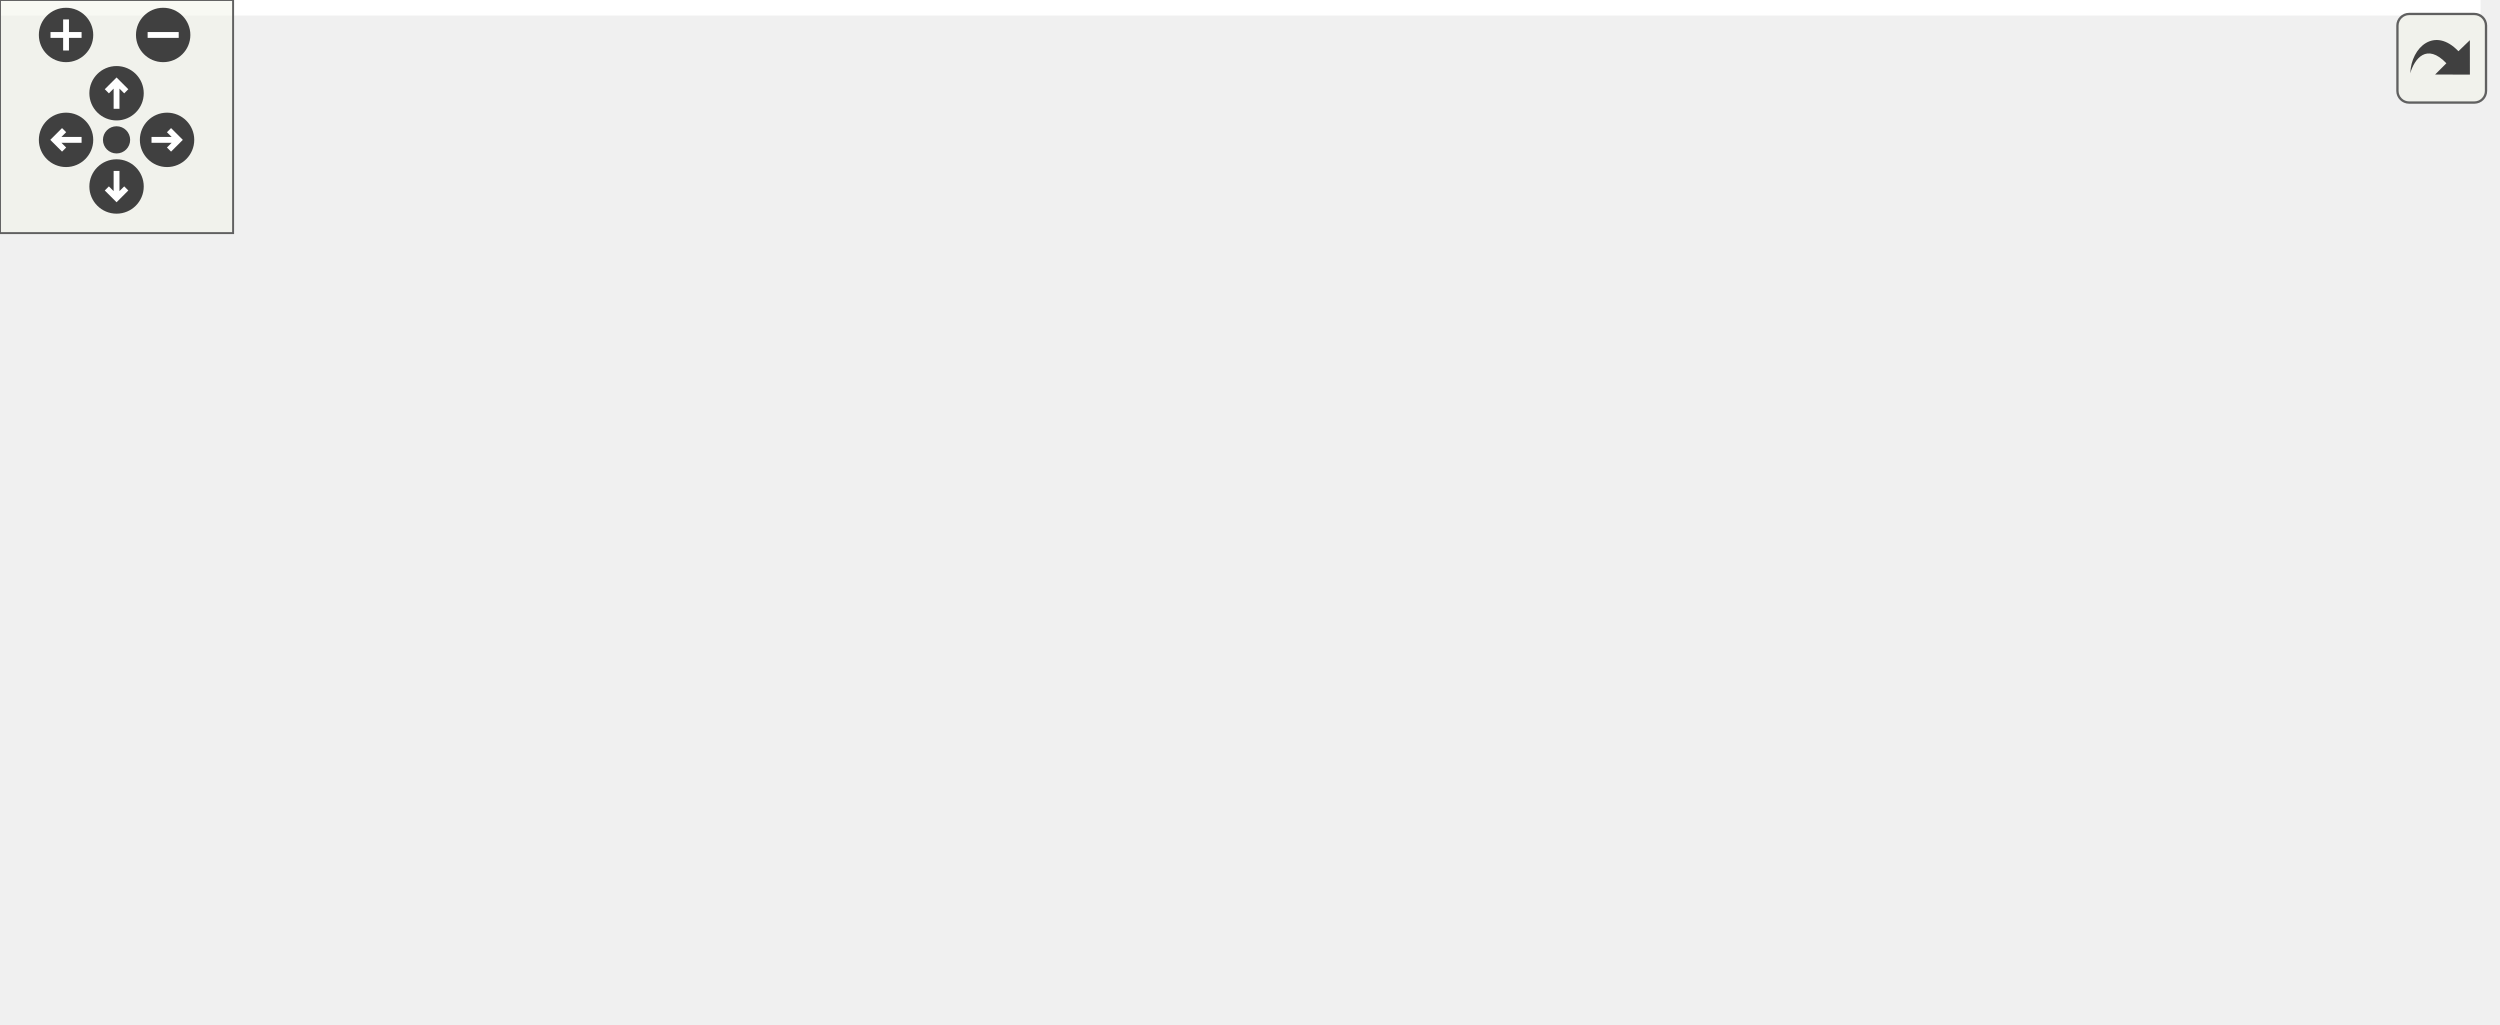
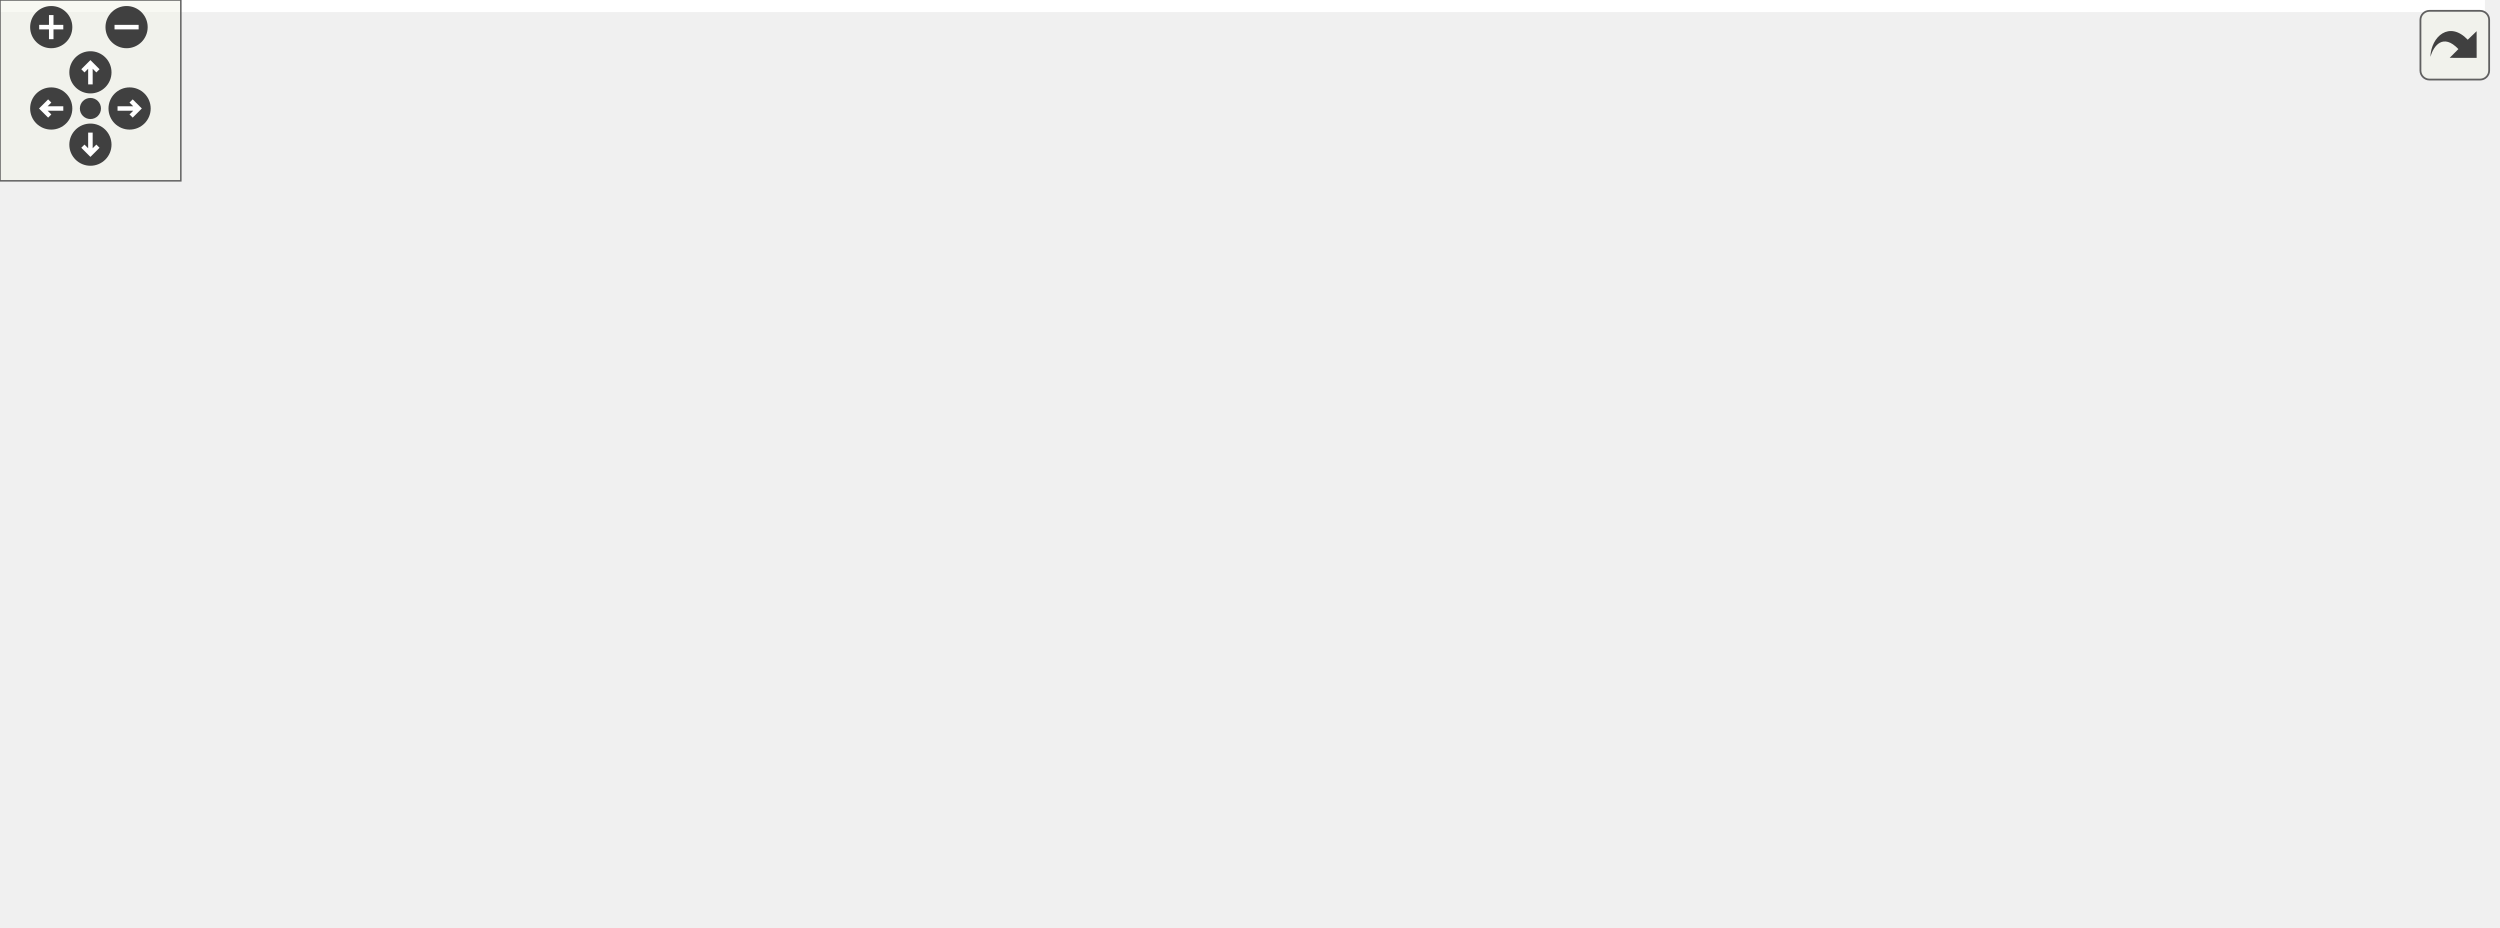
<svg xmlns="http://www.w3.org/2000/svg" xmlns:xlink="http://www.w3.org/1999/xlink" id="main" version="1.1" xml:space="preserve">
  <style type="text/css">
.edge:hover path { stroke: red; }
.edge:hover polygon { stroke: red; fill: red; }
</style>
  <defs>
    <circle id="rim" cx="0" cy="0" r="7" />
    <circle id="rim2" cx="0" cy="0" r="3.5" />
    <g id="zoomPlus">
      <use xlink:href="#rim" fill="#404040">
        <set attributeName="fill" to="#808080" begin="zoomplus.mouseover" end="zoomplus.mouseout" />
      </use>
      <path d="M-4,0h8M0,-4v8" fill="none" stroke="white" stroke-width="1.5" pointer-events="none" />
    </g>
    <g id="zoomMin">
      <use xlink:href="#rim" fill="#404040">
        <set attributeName="fill" to="#808080" begin="zoomminus.mouseover" end="zoomminus.mouseout" />
      </use>
      <path d="M-4,0h8" fill="none" stroke="white" stroke-width="1.5" pointer-events="none" />
    </g>
    <g id="dirArrow">
      <path fill="none" stroke="white" stroke-width="1.5" d="M0,-3.0v7 M-2.5,-0.5L0,-3.0L2.5,-0.5" />
    </g>
    <g id="resetDef">
      <use xlink:href="#rim2" fill="#404040">
        <set attributeName="fill" to="#808080" begin="reset.mouseover" end="reset.mouseout" />
      </use>
    </g>
  </defs>
  <svg id="graph" class="graph">
    <g id="viewport">
-       <polygon fill="white" stroke="transparent" points="-4,4 -4,-203 638.5,-203 638.5,4 -4,4" />
+       <polygon fill="white" stroke="transparent" points="-4,4 -4,-247 824.5,-247 824.5,4 -4,4" />
      <g id="node1" class="node">
        <g id="a_node1">
          <a xlink:title=" ">
-             <polygon fill="#bfbfbf" stroke="black" points="109.5,-168.5 109.5,-198.5 236.5,-198.5 236.5,-168.5 109.5,-168.5" />
-             <text text-anchor="start" x="117.5" y="-186.5" font-family="Helvetica,sans-Serif" font-size="10.00">include/K-shortest</text>
-             <text text-anchor="middle" x="173" y="-175.5" font-family="Helvetica,sans-Serif" font-size="10.00">_path/heap_eppstein.h</text>
+             <polygon fill="#bfbfbf" stroke="black" points="104.5,-201.5 104.5,-242.5 241.5,-242.5 241.5,-201.5 104.5,-201.5" />
+             <text text-anchor="start" x="112.5" y="-230.5" font-family="Helvetica,sans-Serif" font-size="10.00">include/network_butcher</text>
+             <text text-anchor="start" x="112.5" y="-219.5" font-family="Helvetica,sans-Serif" font-size="10.00">/K-shortest_path/heap</text>
+             <text text-anchor="middle" x="173" y="-208.5" font-family="Helvetica,sans-Serif" font-size="10.00">_eppstein.h</text>
          </a>
        </g>
      </g>
      <g id="node2" class="node">
        <g id="a_node2">
          <a xlink:title=" ">
-             <polygon fill="white" stroke="#bfbfbf" points="0,-112.5 0,-131.5 44,-131.5 44,-112.5 0,-112.5" />
-             <text text-anchor="middle" x="22" y="-119.5" font-family="Helvetica,sans-Serif" font-size="10.00">limits</text>
+             <polygon fill="white" stroke="#bfbfbf" points="0,-140 0,-159 44,-159 44,-140 0,-140" />
+             <text text-anchor="middle" x="22" y="-147" font-family="Helvetica,sans-Serif" font-size="10.00">limits</text>
          </a>
        </g>
      </g>
      <g id="edge1" class="edge">
-         <path fill="none" stroke="midnightblue" d="M137.22,-168.4C111.77,-158.37 77.9,-145.03 53.48,-135.4" />
-         <polygon fill="midnightblue" stroke="midnightblue" points="54.56,-132.07 43.97,-131.66 51.99,-138.58 54.56,-132.07" />
+         <path fill="none" stroke="midnightblue" d="M131.07,-201.44C108.02,-190.69 78.93,-177.12 53,-165 51.85,-164.46 50.67,-163.91 49.49,-163.36" />
+         <polygon fill="midnightblue" stroke="midnightblue" points="50.9,-160.15 40.36,-159.09 47.93,-166.5 50.9,-160.15" />
      </g>
      <g id="node3" class="node">
        <g id="a_node3">
          <a xlink:title=" ">
-             <polygon fill="white" stroke="#bfbfbf" points="62,-112.5 62,-131.5 94,-131.5 94,-112.5 62,-112.5" />
-             <text text-anchor="middle" x="78" y="-119.5" font-family="Helvetica,sans-Serif" font-size="10.00">list</text>
+             <polygon fill="white" stroke="#bfbfbf" points="62,-140 62,-159 94,-159 94,-140 62,-140" />
+             <text text-anchor="middle" x="78" y="-147" font-family="Helvetica,sans-Serif" font-size="10.00">list</text>
          </a>
        </g>
      </g>
      <g id="edge2" class="edge">
-         <path fill="none" stroke="midnightblue" d="M150.49,-168.4C135.4,-158.95 115.61,-146.56 100.53,-137.11" />
-         <polygon fill="midnightblue" stroke="midnightblue" points="102.16,-134 91.82,-131.66 98.44,-139.93 102.16,-134" />
+         <path fill="none" stroke="midnightblue" d="M146.54,-201.36C131.08,-189.89 111.9,-175.65 97.76,-165.16" />
+         <polygon fill="midnightblue" stroke="midnightblue" points="99.8,-162.32 89.69,-159.17 95.63,-167.94 99.8,-162.32" />
      </g>
      <g id="node4" class="node">
        <g id="a_node4">
          <a xlink:title=" ">
-             <polygon fill="white" stroke="#bfbfbf" points="158,-56.5 158,-75.5 216,-75.5 216,-56.5 158,-56.5" />
-             <text text-anchor="middle" x="187" y="-63.5" font-family="Helvetica,sans-Serif" font-size="10.00">memory</text>
+             <polygon fill="white" stroke="#bfbfbf" points="211,-73 211,-92 269,-92 269,-73 211,-73" />
+             <text text-anchor="middle" x="240" y="-80" font-family="Helvetica,sans-Serif" font-size="10.00">memory</text>
          </a>
        </g>
      </g>
      <g id="edge3" class="edge">
-         <path fill="none" stroke="midnightblue" d="M159.13,-168.29C147.06,-154.12 132.71,-131.7 141,-112 146.03,-100.05 155.94,-89.69 165.29,-81.93" />
-         <polygon fill="midnightblue" stroke="midnightblue" points="167.44,-84.69 173.21,-75.81 163.16,-79.15 167.44,-84.69" />
+         <path fill="none" stroke="midnightblue" d="M156.16,-201.35C142.64,-183.03 127.89,-155.41 141,-134 154.11,-112.6 179.46,-99.91 201.22,-92.6" />
+         <polygon fill="midnightblue" stroke="midnightblue" points="202.39,-95.9 210.91,-89.61 200.32,-89.21 202.39,-95.9" />
      </g>
      <g id="node5" class="node">
        <g id="a_node5">
          <a xlink:title=" ">
-             <polygon fill="white" stroke="#bfbfbf" points="150.5,-112.5 150.5,-131.5 195.5,-131.5 195.5,-112.5 150.5,-112.5" />
-             <text text-anchor="middle" x="173" y="-119.5" font-family="Helvetica,sans-Serif" font-size="10.00">utility</text>
+             <polygon fill="white" stroke="#bfbfbf" points="150.5,-140 150.5,-159 195.5,-159 195.5,-140 150.5,-140" />
+             <text text-anchor="middle" x="173" y="-147" font-family="Helvetica,sans-Serif" font-size="10.00">utility</text>
          </a>
        </g>
      </g>
      <g id="edge4" class="edge">
-         <path fill="none" stroke="midnightblue" d="M173,-168.4C173,-160.47 173,-150.46 173,-141.86" />
-         <polygon fill="midnightblue" stroke="midnightblue" points="176.5,-141.66 173,-131.66 169.5,-141.66 176.5,-141.66" />
+         <path fill="none" stroke="midnightblue" d="M173,-201.36C173,-191.3 173,-179.1 173,-169.18" />
+         <polygon fill="midnightblue" stroke="midnightblue" points="176.5,-169.17 173,-159.17 169.5,-169.17 176.5,-169.17" />
      </g>
      <g id="node6" class="node">
        <g id="a_node6">
          <a xlink:title=" ">
-             <polygon fill="white" stroke="#bfbfbf" points="214,-112.5 214,-131.5 270,-131.5 270,-112.5 214,-112.5" />
-             <text text-anchor="middle" x="242" y="-119.5" font-family="Helvetica,sans-Serif" font-size="10.00">numeric</text>
+             <polygon fill="white" stroke="#bfbfbf" points="214,-140 214,-159 270,-159 270,-140 214,-140" />
+             <text text-anchor="middle" x="242" y="-147" font-family="Helvetica,sans-Serif" font-size="10.00">numeric</text>
          </a>
        </g>
      </g>
      <g id="edge5" class="edge">
-         <path fill="none" stroke="midnightblue" d="M189.35,-168.4C199.9,-159.31 213.6,-147.49 224.38,-138.19" />
-         <polygon fill="midnightblue" stroke="midnightblue" points="226.67,-140.84 231.96,-131.66 222.1,-135.54 226.67,-140.84" />
+         <path fill="none" stroke="midnightblue" d="M192.22,-201.36C203.02,-190.32 216.33,-176.72 226.47,-166.37" />
+         <polygon fill="midnightblue" stroke="midnightblue" points="229.02,-168.77 233.51,-159.17 224.02,-163.87 229.02,-168.77" />
      </g>
      <g id="node7" class="node">
        <g id="a_node7">
          <a xlink:href="crtp__greater_8h.html" target="_top" xlink:title=" ">
-             <polygon fill="white" stroke="black" points="288,-112.5 288,-131.5 372,-131.5 372,-112.5 288,-112.5" />
-             <text text-anchor="middle" x="330" y="-119.5" font-family="Helvetica,sans-Serif" font-size="10.00">crtp_greater.h</text>
+             <polygon fill="white" stroke="black" points="288,-134.5 288,-164.5 438,-164.5 438,-134.5 288,-134.5" />
+             <text text-anchor="start" x="296" y="-152.5" font-family="Helvetica,sans-Serif" font-size="10.00">network_butcher/K-shortest</text>
+             <text text-anchor="middle" x="363" y="-141.5" font-family="Helvetica,sans-Serif" font-size="10.00">_path/crtp_greater.h</text>
          </a>
        </g>
      </g>
      <g id="edge6" class="edge">
-         <path fill="none" stroke="midnightblue" d="M210.21,-168.4C236.78,-158.33 272.19,-144.91 297.61,-135.28" />
-         <polygon fill="midnightblue" stroke="midnightblue" points="299.04,-138.47 307.16,-131.66 296.56,-131.93 299.04,-138.47" />
+         <path fill="none" stroke="midnightblue" d="M225.67,-201.46C253.75,-191.04 288.01,-178.32 315.3,-168.2" />
+         <polygon fill="midnightblue" stroke="midnightblue" points="316.85,-171.36 325.01,-164.6 314.42,-164.79 316.85,-171.36" />
      </g>
      <g id="node8" class="node">
        <g id="a_node8">
          <a xlink:href="traits_8h.html" target="_top" xlink:title=" ">
-             <polygon fill="white" stroke="black" points="389.5,-112.5 389.5,-131.5 440.5,-131.5 440.5,-112.5 389.5,-112.5" />
-             <text text-anchor="middle" x="415" y="-119.5" font-family="Helvetica,sans-Serif" font-size="10.00">traits.h</text>
+             <polygon fill="white" stroke="black" points="456,-134.5 456,-164.5 584,-164.5 584,-134.5 456,-134.5" />
+             <text text-anchor="start" x="464" y="-152.5" font-family="Helvetica,sans-Serif" font-size="10.00">network_butcher/Traits</text>
+             <text text-anchor="middle" x="520" y="-141.5" font-family="Helvetica,sans-Serif" font-size="10.00">/traits.h</text>
          </a>
        </g>
      </g>
      <g id="edge7" class="edge">
-         <path fill="none" stroke="midnightblue" d="M232.25,-168.46C271.56,-159.06 324.52,-146.25 379.48,-132.35" />
-         <polygon fill="midnightblue" stroke="midnightblue" points="380.56,-135.69 389.39,-129.84 378.84,-128.9 380.56,-135.69" />
+         <path fill="none" stroke="midnightblue" d="M241.56,-207.07C300.59,-195.08 385.57,-177.81 446.1,-165.51" />
+         <polygon fill="midnightblue" stroke="midnightblue" points="446.87,-168.93 455.98,-163.51 445.48,-162.07 446.87,-168.93" />
      </g>
      <g id="edge10" class="edge">
-         <path fill="none" stroke="midnightblue" d="M389.4,-114.13C386.57,-113.4 383.73,-112.68 381,-112 327.56,-98.73 265.52,-84.56 226.27,-75.74" />
-         <polygon fill="midnightblue" stroke="midnightblue" points="226.84,-72.28 216.32,-73.5 225.31,-79.11 226.84,-72.28" />
+         <path fill="none" stroke="midnightblue" d="M459.59,-134.48C404.77,-121.75 325.57,-103.37 278.78,-92.5" />
+         <polygon fill="midnightblue" stroke="midnightblue" points="279.56,-89.09 269.03,-90.24 277.98,-95.91 279.56,-89.09" />
      </g>
      <g id="node9" class="node">
        <g id="a_node9">
          <a xlink:title=" ">
-             <polygon fill="white" stroke="#bfbfbf" points="299,-56.5 299,-75.5 331,-75.5 331,-56.5 299,-56.5" />
-             <text text-anchor="middle" x="315" y="-63.5" font-family="Helvetica,sans-Serif" font-size="10.00">set</text>
+             <polygon fill="white" stroke="#bfbfbf" points="404,-73 404,-92 436,-92 436,-73 404,-73" />
+             <text text-anchor="middle" x="420" y="-80" font-family="Helvetica,sans-Serif" font-size="10.00">set</text>
          </a>
        </g>
      </g>
      <g id="edge8" class="edge">
-         <path fill="none" stroke="midnightblue" d="M398.93,-112.32C383.04,-103.74 358.49,-90.49 340.04,-80.52" />
-         <polygon fill="midnightblue" stroke="midnightblue" points="341.49,-77.33 331.03,-75.65 338.16,-83.49 341.49,-77.33" />
+         <path fill="none" stroke="midnightblue" d="M498.3,-134.4C481.53,-123.5 458.43,-108.48 441.67,-97.58" />
+         <polygon fill="midnightblue" stroke="midnightblue" points="443.38,-94.52 433.09,-92.01 439.56,-100.39 443.38,-94.52" />
      </g>
      <g id="node10" class="node">
        <g id="a_node10">
          <a xlink:title=" ">
-             <polygon fill="white" stroke="#bfbfbf" points="349,-56.5 349,-75.5 387,-75.5 387,-56.5 349,-56.5" />
-             <text text-anchor="middle" x="368" y="-63.5" font-family="Helvetica,sans-Serif" font-size="10.00">map</text>
+             <polygon fill="white" stroke="#bfbfbf" points="454,-73 454,-92 492,-92 492,-73 454,-73" />
+             <text text-anchor="middle" x="473" y="-80" font-family="Helvetica,sans-Serif" font-size="10.00">map</text>
          </a>
        </g>
      </g>
      <g id="edge9" class="edge">
-         <path fill="none" stroke="midnightblue" d="M407.24,-112.08C400.46,-104.3 390.46,-92.8 382.24,-83.37" />
-         <polygon fill="midnightblue" stroke="midnightblue" points="384.82,-81 375.62,-75.75 379.54,-85.59 384.82,-81" />
+         <path fill="none" stroke="midnightblue" d="M509.8,-134.4C502.62,-124.46 492.96,-111.11 485.34,-100.57" />
+         <polygon fill="midnightblue" stroke="midnightblue" points="487.98,-98.25 479.29,-92.19 482.31,-102.35 487.98,-98.25" />
      </g>
      <g id="node11" class="node">
        <g id="a_node11">
          <a xlink:href="starting__traits_8h.html" target="_top" xlink:title=" ">
-             <polygon fill="white" stroke="black" points="398,-0.5 398,-19.5 492,-19.5 492,-0.5 398,-0.5" />
-             <text text-anchor="middle" x="445" y="-7.5" font-family="Helvetica,sans-Serif" font-size="10.00">starting_traits.h</text>
+             <polygon fill="white" stroke="black" points="450,-0.5 450,-30.5 578,-30.5 578,-0.5 450,-0.5" />
+             <text text-anchor="start" x="458" y="-18.5" font-family="Helvetica,sans-Serif" font-size="10.00">network_butcher/Traits</text>
+             <text text-anchor="middle" x="514" y="-7.5" font-family="Helvetica,sans-Serif" font-size="10.00">/starting_traits.h</text>
          </a>
        </g>
      </g>
      <g id="edge11" class="edge">
-         <path fill="none" stroke="midnightblue" d="M417.35,-112.37C422.22,-94.54 433.46,-53.3 440.02,-29.27" />
-         <polygon fill="midnightblue" stroke="midnightblue" points="443.4,-30.16 442.66,-19.59 436.65,-28.32 443.4,-30.16" />
+         <path fill="none" stroke="midnightblue" d="M519.36,-134.37C518.34,-112.04 516.36,-68.31 515.11,-40.85" />
+         <polygon fill="midnightblue" stroke="midnightblue" points="518.59,-40.36 514.64,-30.52 511.6,-40.67 518.59,-40.36" />
      </g>
      <g id="node12" class="node">
        <g id="a_node12">
-           <a xlink:title=" ">
-             <polygon fill="white" stroke="#bfbfbf" points="443.5,-56.5 443.5,-75.5 508.5,-75.5 508.5,-56.5 443.5,-56.5" />
-             <text text-anchor="middle" x="476" y="-63.5" font-family="Helvetica,sans-Serif" font-size="10.00">onnx.pb.h</text>
+           <a xlink:href="type__info_8h.html" target="_top" xlink:title=" ">
+             <polygon fill="white" stroke="black" points="548.5,-67.5 548.5,-97.5 677.5,-97.5 677.5,-67.5 548.5,-67.5" />
+             <text text-anchor="start" x="556.5" y="-85.5" font-family="Helvetica,sans-Serif" font-size="10.00">network_butcher/Types</text>
+             <text text-anchor="middle" x="613" y="-74.5" font-family="Helvetica,sans-Serif" font-size="10.00">/type_info.h</text>
          </a>
        </g>
      </g>
      <g id="edge12" class="edge">
-         <path fill="none" stroke="midnightblue" d="M424.8,-112.32C433.82,-104.34 447.41,-92.31 458.32,-82.65" />
-         <polygon fill="midnightblue" stroke="midnightblue" points="460.85,-85.08 466.02,-75.83 456.21,-79.84 460.85,-85.08" />
+         <path fill="none" stroke="midnightblue" d="M540.18,-134.4C553.1,-125.37 570.06,-113.51 584.36,-103.52" />
+         <polygon fill="midnightblue" stroke="midnightblue" points="586.67,-106.17 592.86,-97.58 582.66,-100.44 586.67,-106.17" />
+       </g>
+       <g id="node15" class="node">
+         <g id="a_node15">
+           <a xlink:title=" ">
+             <polygon fill="white" stroke="#bfbfbf" points="695.5,-67.5 695.5,-97.5 820.5,-97.5 820.5,-67.5 695.5,-67.5" />
+             <text text-anchor="start" x="703.5" y="-85.5" font-family="Helvetica,sans-Serif" font-size="10.00">network_butcher/onnx</text>
+             <text text-anchor="middle" x="758" y="-74.5" font-family="Helvetica,sans-Serif" font-size="10.00">_proto/onnx.pb.h</text>
+           </a>
+         </g>
+       </g>
+       <g id="edge16" class="edge">
+         <path fill="none" stroke="midnightblue" d="M571.35,-134.48C607.98,-124.47 657.41,-110.97 696.2,-100.38" />
+         <polygon fill="midnightblue" stroke="midnightblue" points="697.61,-103.62 706.33,-97.61 695.76,-96.87 697.61,-103.62" />
+       </g>
+       <g id="edge15" class="edge">
+         <path fill="none" stroke="midnightblue" d="M591.52,-67.4C577.64,-58.28 559.37,-46.29 544.06,-36.24" />
+         <polygon fill="midnightblue" stroke="midnightblue" points="545.72,-33.14 535.44,-30.58 541.88,-38.99 545.72,-33.14" />
      </g>
      <g id="node13" class="node">
        <g id="a_node13">
-           <a xlink:href="type__info_8h.html" target="_top" xlink:title=" ">
-             <polygon fill="white" stroke="black" points="526.5,-56.5 526.5,-75.5 597.5,-75.5 597.5,-56.5 526.5,-56.5" />
-             <text text-anchor="middle" x="562" y="-63.5" font-family="Helvetica,sans-Serif" font-size="10.00">type_info.h</text>
+           <a xlink:title=" ">
+             <polygon fill="white" stroke="#bfbfbf" points="596,-6 596,-25 640,-25 640,-6 596,-6" />
+             <text text-anchor="middle" x="618" y="-13" font-family="Helvetica,sans-Serif" font-size="10.00">string</text>
          </a>
        </g>
      </g>
      <g id="edge13" class="edge">
-         <path fill="none" stroke="midnightblue" d="M438.29,-112.44C462.81,-103.44 501.6,-89.19 529.2,-79.05" />
-         <polygon fill="midnightblue" stroke="midnightblue" points="530.64,-82.25 538.82,-75.52 528.22,-75.68 530.64,-82.25" />
-       </g>
-       <g id="edge16" class="edge">
-         <path fill="none" stroke="midnightblue" d="M543.46,-56.44C524.38,-47.64 494.43,-33.81 472.56,-23.72" />
-         <polygon fill="midnightblue" stroke="midnightblue" points="474,-20.53 463.45,-19.52 471.07,-26.88 474,-20.53" />
+         <path fill="none" stroke="midnightblue" d="M614.08,-67.4C614.81,-57.96 615.77,-45.45 616.56,-35.19" />
+         <polygon fill="midnightblue" stroke="midnightblue" points="620.05,-35.43 617.33,-25.19 613.07,-34.9 620.05,-35.43" />
      </g>
      <g id="node14" class="node">
        <g id="a_node14">
          <a xlink:title=" ">
-             <polygon fill="white" stroke="#bfbfbf" points="525,-0.5 525,-19.5 569,-19.5 569,-0.5 525,-0.5" />
-             <text text-anchor="middle" x="547" y="-7.5" font-family="Helvetica,sans-Serif" font-size="10.00">string</text>
+             <polygon fill="white" stroke="#bfbfbf" points="658.5,-6 658.5,-25 705.5,-25 705.5,-6 658.5,-6" />
+             <text text-anchor="middle" x="682" y="-13" font-family="Helvetica,sans-Serif" font-size="10.00">vector</text>
          </a>
        </g>
      </g>
      <g id="edge14" class="edge">
-         <path fill="none" stroke="midnightblue" d="M559.52,-56.08C557.51,-48.85 554.61,-38.41 552.11,-29.4" />
-         <polygon fill="midnightblue" stroke="midnightblue" points="555.48,-28.45 549.43,-19.75 548.74,-30.32 555.48,-28.45" />
-       </g>
-       <g id="node15" class="node">
-         <g id="a_node15">
-           <a xlink:title=" ">
-             <polygon fill="white" stroke="#bfbfbf" points="587.5,-0.5 587.5,-19.5 634.5,-19.5 634.5,-0.5 587.5,-0.5" />
-             <text text-anchor="middle" x="611" y="-7.5" font-family="Helvetica,sans-Serif" font-size="10.00">vector</text>
-           </a>
-         </g>
-       </g>
-       <g id="edge15" class="edge">
-         <path fill="none" stroke="midnightblue" d="M570.09,-56.08C577.16,-48.3 587.59,-36.8 596.15,-27.37" />
-         <polygon fill="midnightblue" stroke="midnightblue" points="598.93,-29.51 603.06,-19.75 593.75,-24.8 598.93,-29.51" />
+         <path fill="none" stroke="midnightblue" d="M627.97,-67.4C638.94,-57.06 653.84,-43.02 665.22,-32.31" />
+         <polygon fill="midnightblue" stroke="midnightblue" points="667.89,-34.6 672.77,-25.19 663.09,-29.5 667.89,-34.6" />
      </g>
    </g>
  </svg>
  <g id="navigator" transform="translate(0 0)" fill="#404254">
    <rect fill="#f2f5e9" fill-opacity="0.5" stroke="#606060" stroke-width=".5" x="0" y="0" width="60" height="60" />
    <use id="zoomplus" xlink:href="#zoomPlus" x="17" y="9" />
    <use id="zoomminus" xlink:href="#zoomMin" x="42" y="9" />
    <use id="reset" xlink:href="#resetDef" x="30" y="36" />
    <g id="arrowUp" xlink:href="#dirArrow" transform="translate(30 24)">
      <use xlink:href="#rim" fill="#404040">
        <set attributeName="fill" to="#808080" begin="arrowUp.mouseover" end="arrowUp.mouseout" />
      </use>
      <path fill="none" stroke="white" stroke-width="1.5" d="M0,-3.0v7 M-2.5,-0.5L0,-3.0L2.5,-0.5" />
    </g>
    <g id="arrowRight" xlink:href="#dirArrow" transform="rotate(90) translate(36 -43)">
      <use xlink:href="#rim" fill="#404040">
        <set attributeName="fill" to="#808080" begin="arrowRight.mouseover" end="arrowRight.mouseout" />
      </use>
      <path fill="none" stroke="white" stroke-width="1.5" d="M0,-3.0v7 M-2.5,-0.5L0,-3.0L2.5,-0.5" />
    </g>
    <g id="arrowDown" xlink:href="#dirArrow" transform="rotate(180) translate(-30 -48)">
      <use xlink:href="#rim" fill="#404040">
        <set attributeName="fill" to="#808080" begin="arrowDown.mouseover" end="arrowDown.mouseout" />
      </use>
      <path fill="none" stroke="white" stroke-width="1.5" d="M0,-3.0v7 M-2.5,-0.5L0,-3.0L2.5,-0.5" />
    </g>
    <g id="arrowLeft" xlink:href="#dirArrow" transform="rotate(270) translate(-36 17)">
      <use xlink:href="#rim" fill="#404040">
        <set attributeName="fill" to="#808080" begin="arrowLeft.mouseover" end="arrowLeft.mouseout" />
      </use>
      <path fill="none" stroke="white" stroke-width="1.5" d="M0,-3.0v7 M-2.5,-0.5L0,-3.0L2.5,-0.5" />
    </g>
  </g>
  <svg viewBox="0 0 15 15" width="100%" height="30px" preserveAspectRatio="xMaxYMin meet">
    <g id="arrow_out" transform="scale(0.3 0.3)">
      <a xlink:href="heap__eppstein_8h__incl_org.svg" target="_base">
        <rect id="button" ry="5" rx="5" y="6" x="6" height="38" width="38" fill="#f2f5e9" fill-opacity="0.5" stroke="#606060" stroke-width="1.0" />
        <path id="arrow" d="M 11.5,31.437 C 11.94,20.098 22.043,11.323 32.159,21.979 L 37.069,17.246 C 37.069,17.246 37.088,32 37.088,32 L 22.16,31.978 C 22.16,31.978 26.998,27.14 26.998,27.14 C 18.529,18.264 13.292,25.23 11.5,31.437 z" style="fill:#404040;" />
      </a>
    </g>
  </svg>
</svg>
